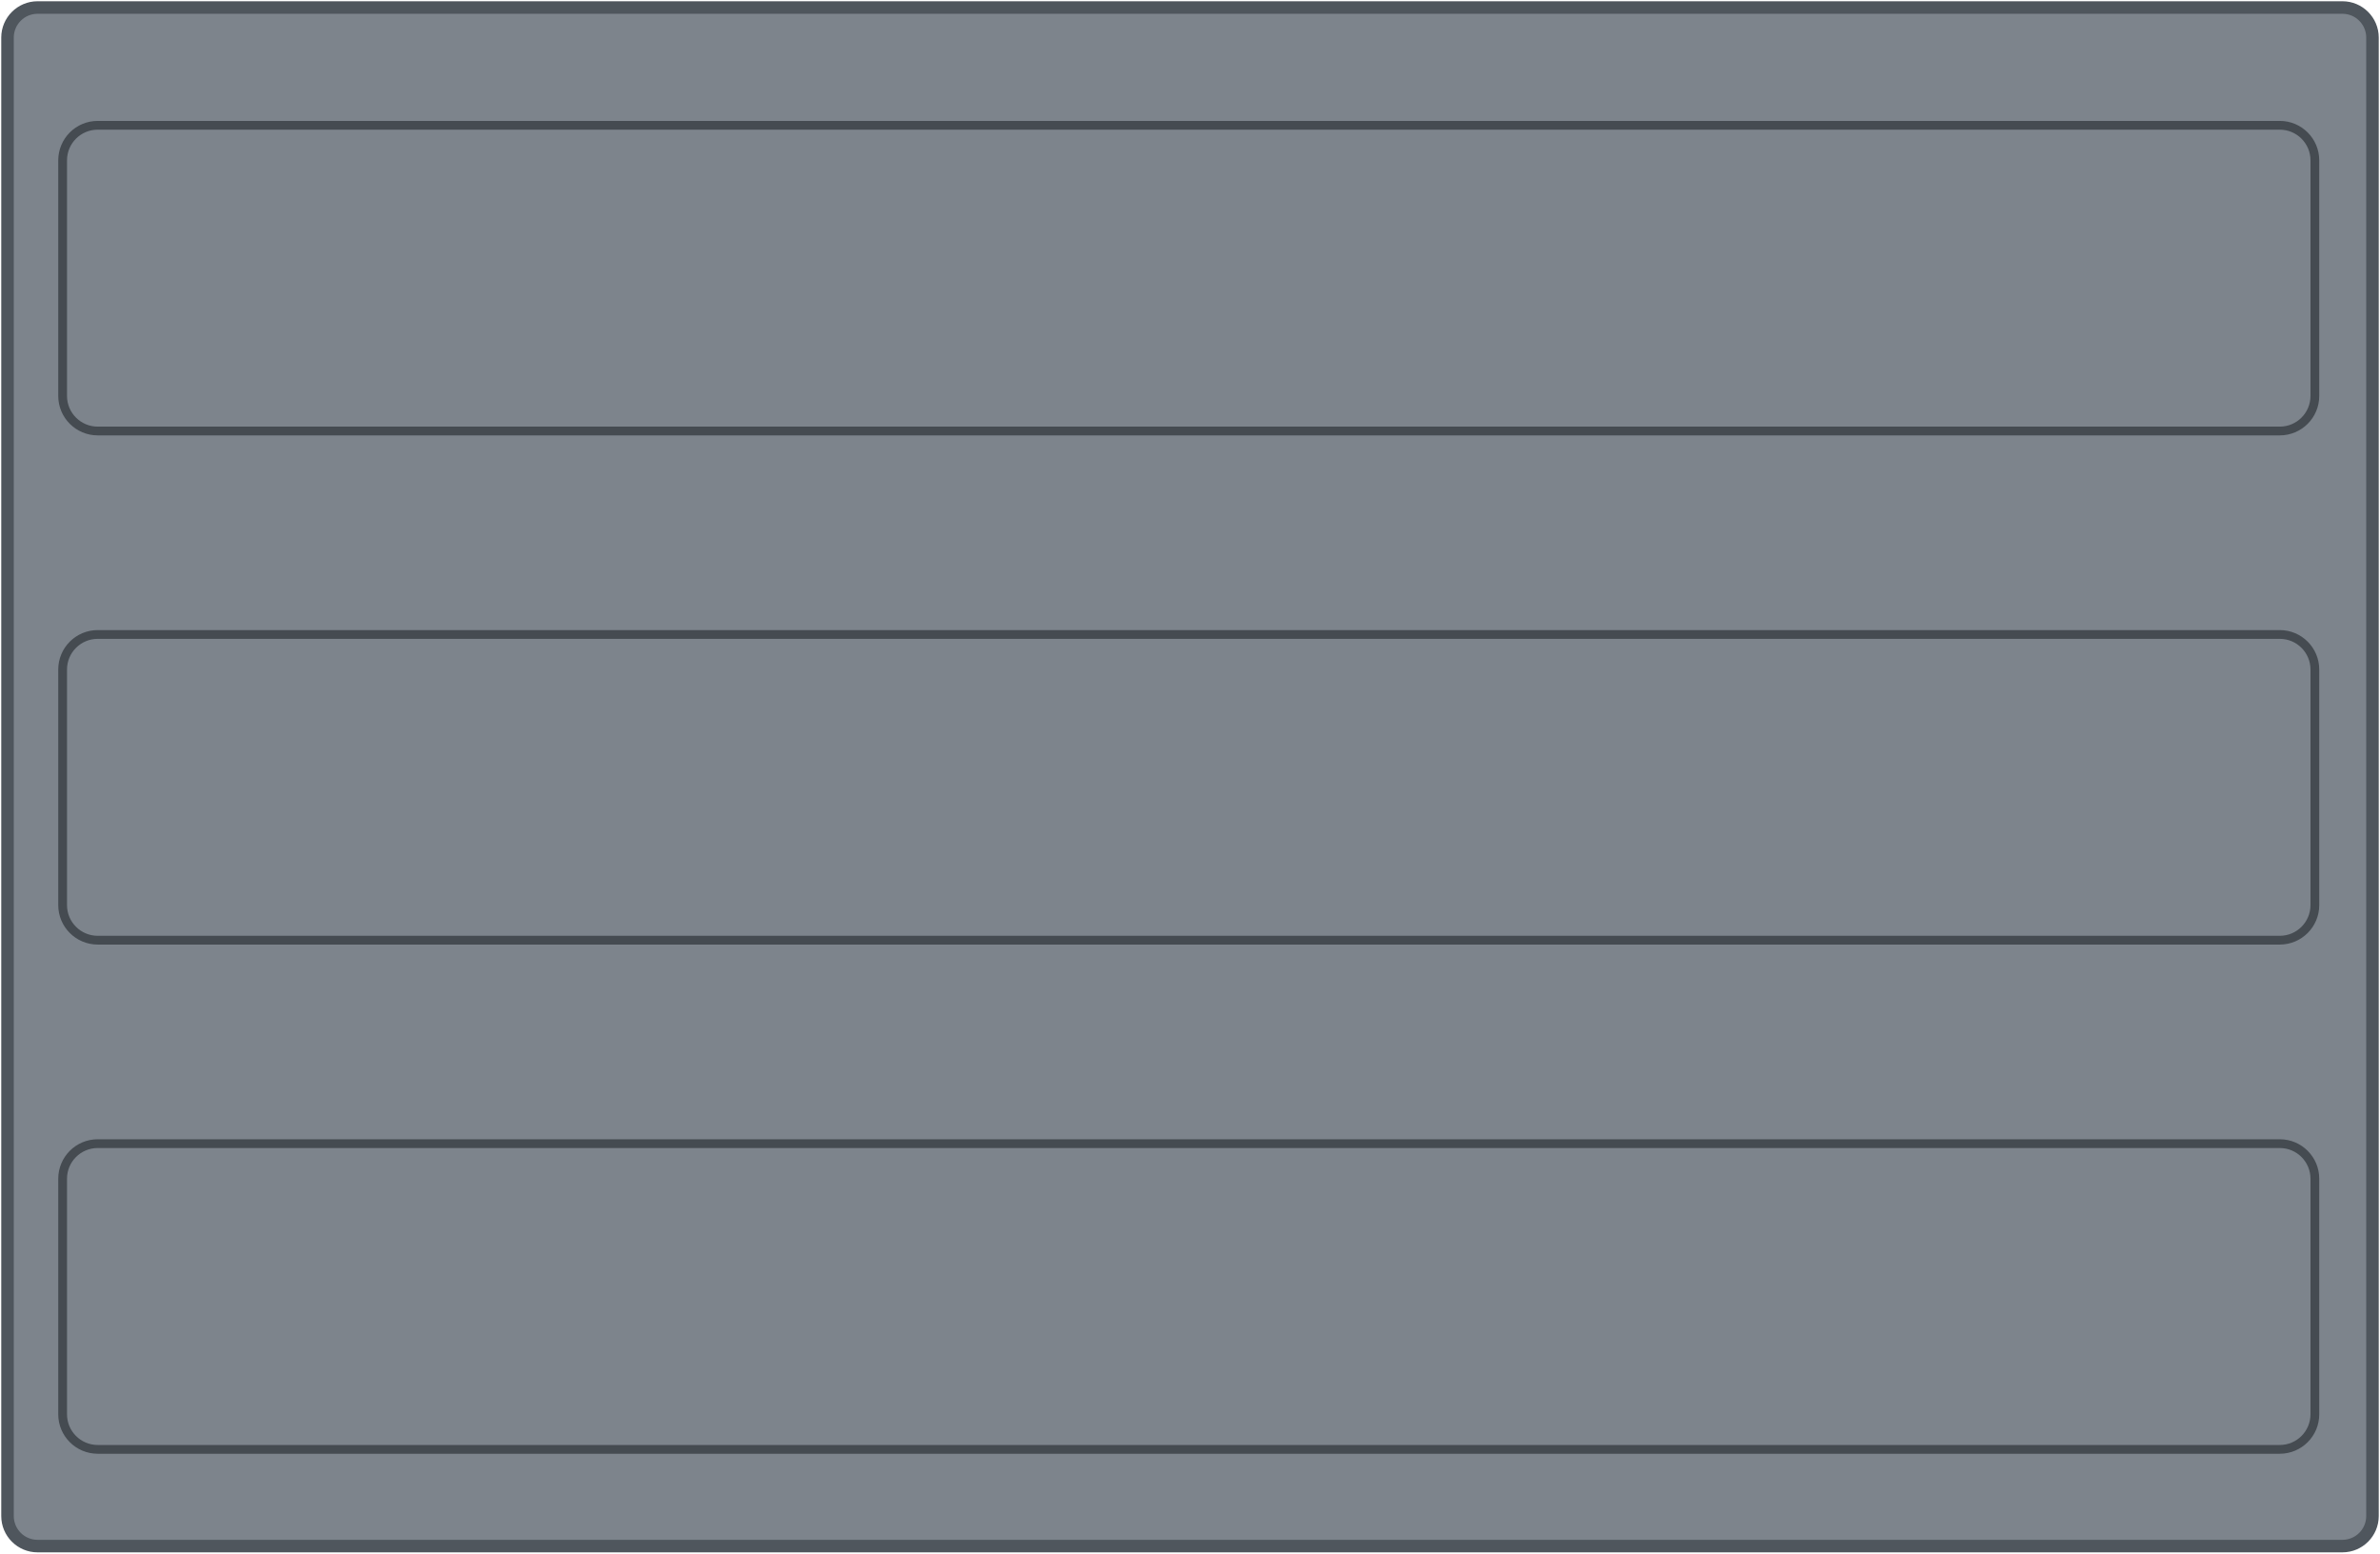
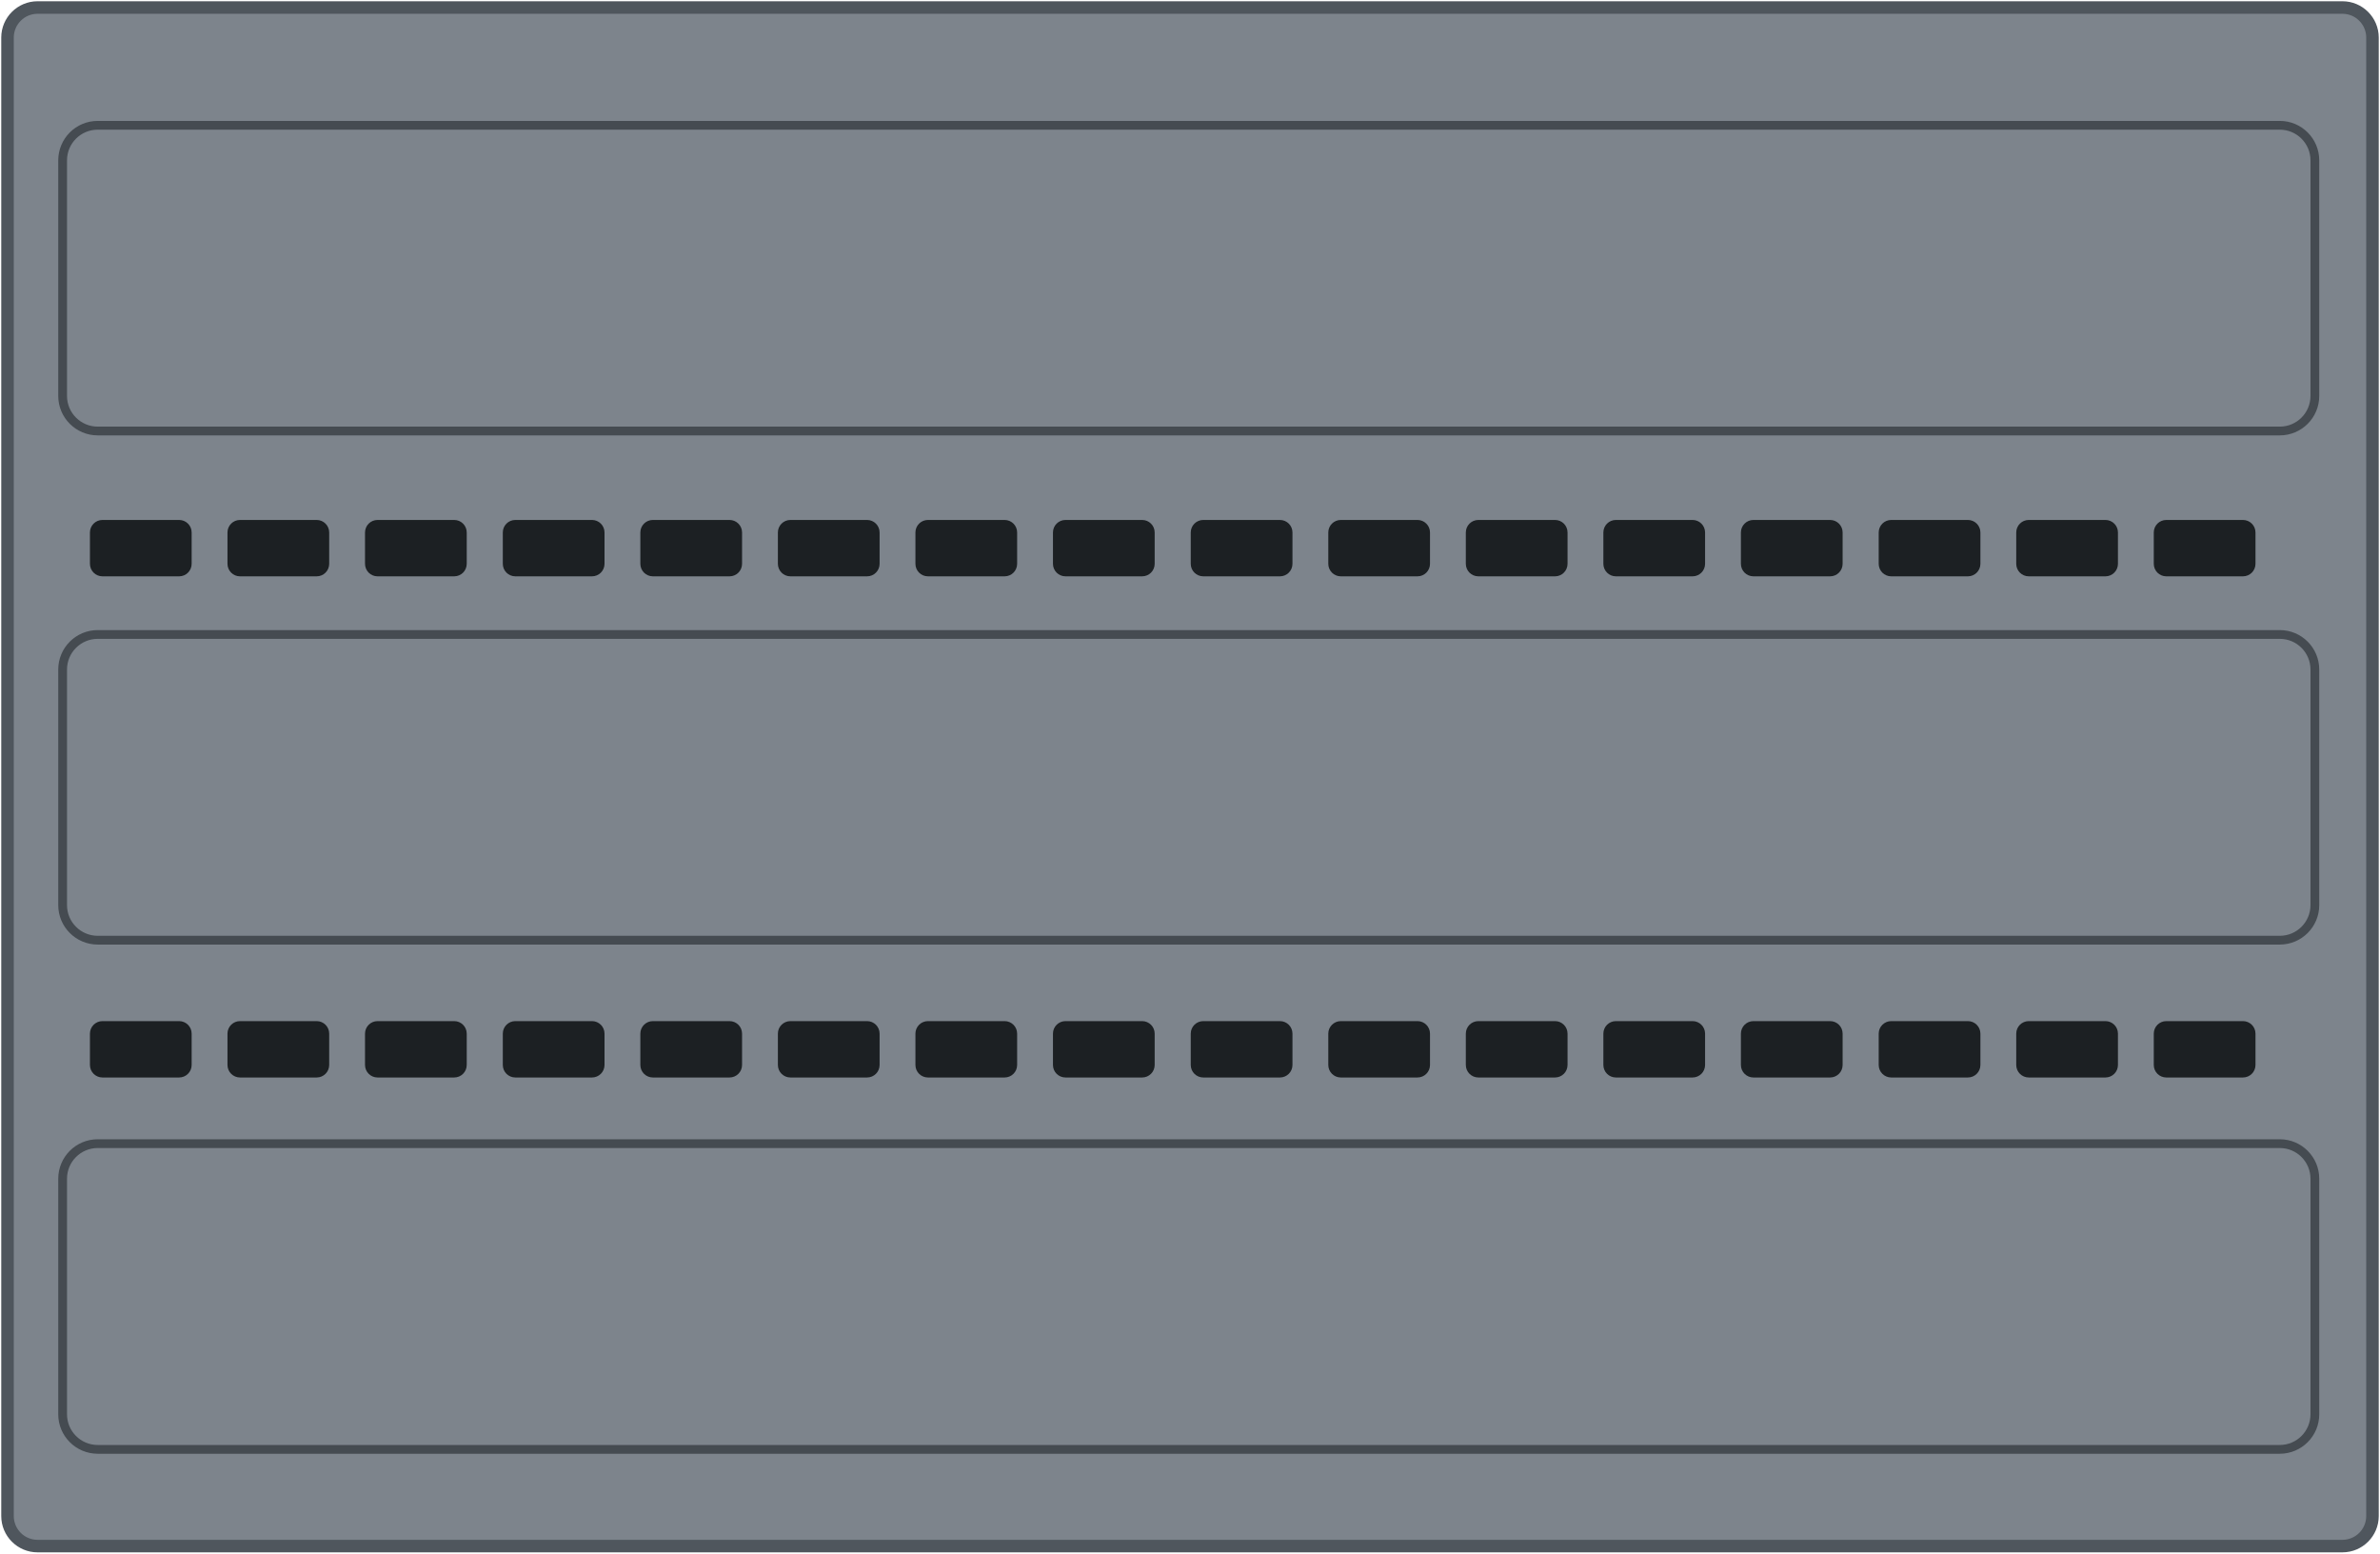
<svg xmlns="http://www.w3.org/2000/svg" width="95.0mm" height="62.0mm" viewBox="0 0 95.0 62.0">
  <rect x="0.3" y="0.3" width="94.4" height="61.40" rx="1.2" fill="#7d848c" stroke="#4f565d" stroke-width="0.5" />
  <rect id="slot-1" x="2.50" y="5.00" width="89.9" height="12.2" rx="1.4" fill="none" stroke="#454b51" stroke-width="0.35" />
  <rect id="slot-2" x="2.50" y="25.32" width="89.9" height="12.2" rx="1.4" fill="none" stroke="#454b51" stroke-width="0.35" />
  <rect id="slot-3" x="2.50" y="45.64" width="89.9" height="12.2" rx="1.4" fill="none" stroke="#454b51" stroke-width="0.35" />
+   <g id="vents-1" fill="#1c2023">
+     <rect x="3.59" y="20.75" width="4.06" height="2.25" rx="0.5" />
+     <rect x="9.08" y="20.75" width="4.06" height="2.25" rx="0.5" />
+     <rect x="14.57" y="20.75" width="4.06" height="2.25" rx="0.5" />
+     <rect x="20.07" y="20.75" width="4.06" height="2.25" rx="0.5" />
+     <rect x="25.56" y="20.75" width="4.06" height="2.25" rx="0.5" />
+     <rect x="31.05" y="20.75" width="4.06" height="2.25" rx="0.5" />
+     <rect x="36.54" y="20.75" width="4.06" height="2.25" rx="0.5" />
+     <rect x="42.03" y="20.75" width="4.06" height="2.25" rx="0.5" />
+     <rect x="47.53" y="20.75" width="4.06" height="2.25" rx="0.5" />
+     <rect x="53.02" y="20.75" width="4.06" height="2.25" rx="0.5" />
+     <rect x="58.51" y="20.75" width="4.06" height="2.25" rx="0.5" />
+     <rect x="64.00" y="20.75" width="4.06" height="2.25" rx="0.5" />
+     <rect x="69.49" y="20.75" width="4.06" height="2.25" rx="0.5" />
+     <rect x="74.99" y="20.75" width="4.06" height="2.25" rx="0.5" />
+     <rect x="80.48" y="20.75" width="4.06" height="2.25" rx="0.5" />
+     <rect x="85.97" y="20.75" width="4.06" height="2.25" rx="0.5" />
+   </g>
+   <g id="vents-2" fill="#1c2023">
+     <rect x="3.59" y="40.75" width="4.06" height="2.25" rx="0.5" />
+     <rect x="9.08" y="40.75" width="4.06" height="2.25" rx="0.5" />
+     <rect x="14.57" y="40.75" width="4.06" height="2.25" rx="0.5" />
+     <rect x="20.07" y="40.75" width="4.06" height="2.25" rx="0.5" />
+     <rect x="25.56" y="40.75" width="4.06" height="2.25" rx="0.5" />
+     <rect x="31.05" y="40.75" width="4.06" height="2.25" rx="0.5" />
+     <rect x="36.54" y="40.75" width="4.06" height="2.25" rx="0.5" />
+     <rect x="42.03" y="40.75" width="4.06" height="2.25" rx="0.5" />
+     <rect x="47.53" y="40.75" width="4.06" height="2.25" rx="0.5" />
+     <rect x="53.02" y="40.75" width="4.06" height="2.25" rx="0.5" />
+     <rect x="58.51" y="40.75" width="4.06" height="2.25" rx="0.5" />
+     <rect x="64.00" y="40.75" width="4.06" height="2.25" rx="0.5" />
+     <rect x="69.49" y="40.75" width="4.06" height="2.25" rx="0.5" />
+     <rect x="74.99" y="40.75" width="4.06" height="2.25" rx="0.5" />
+     <rect x="80.48" y="40.75" width="4.06" height="2.25" rx="0.5" />
+     <rect x="85.97" y="40.75" width="4.06" height="2.25" rx="0.5" />
+   </g>
</svg>
